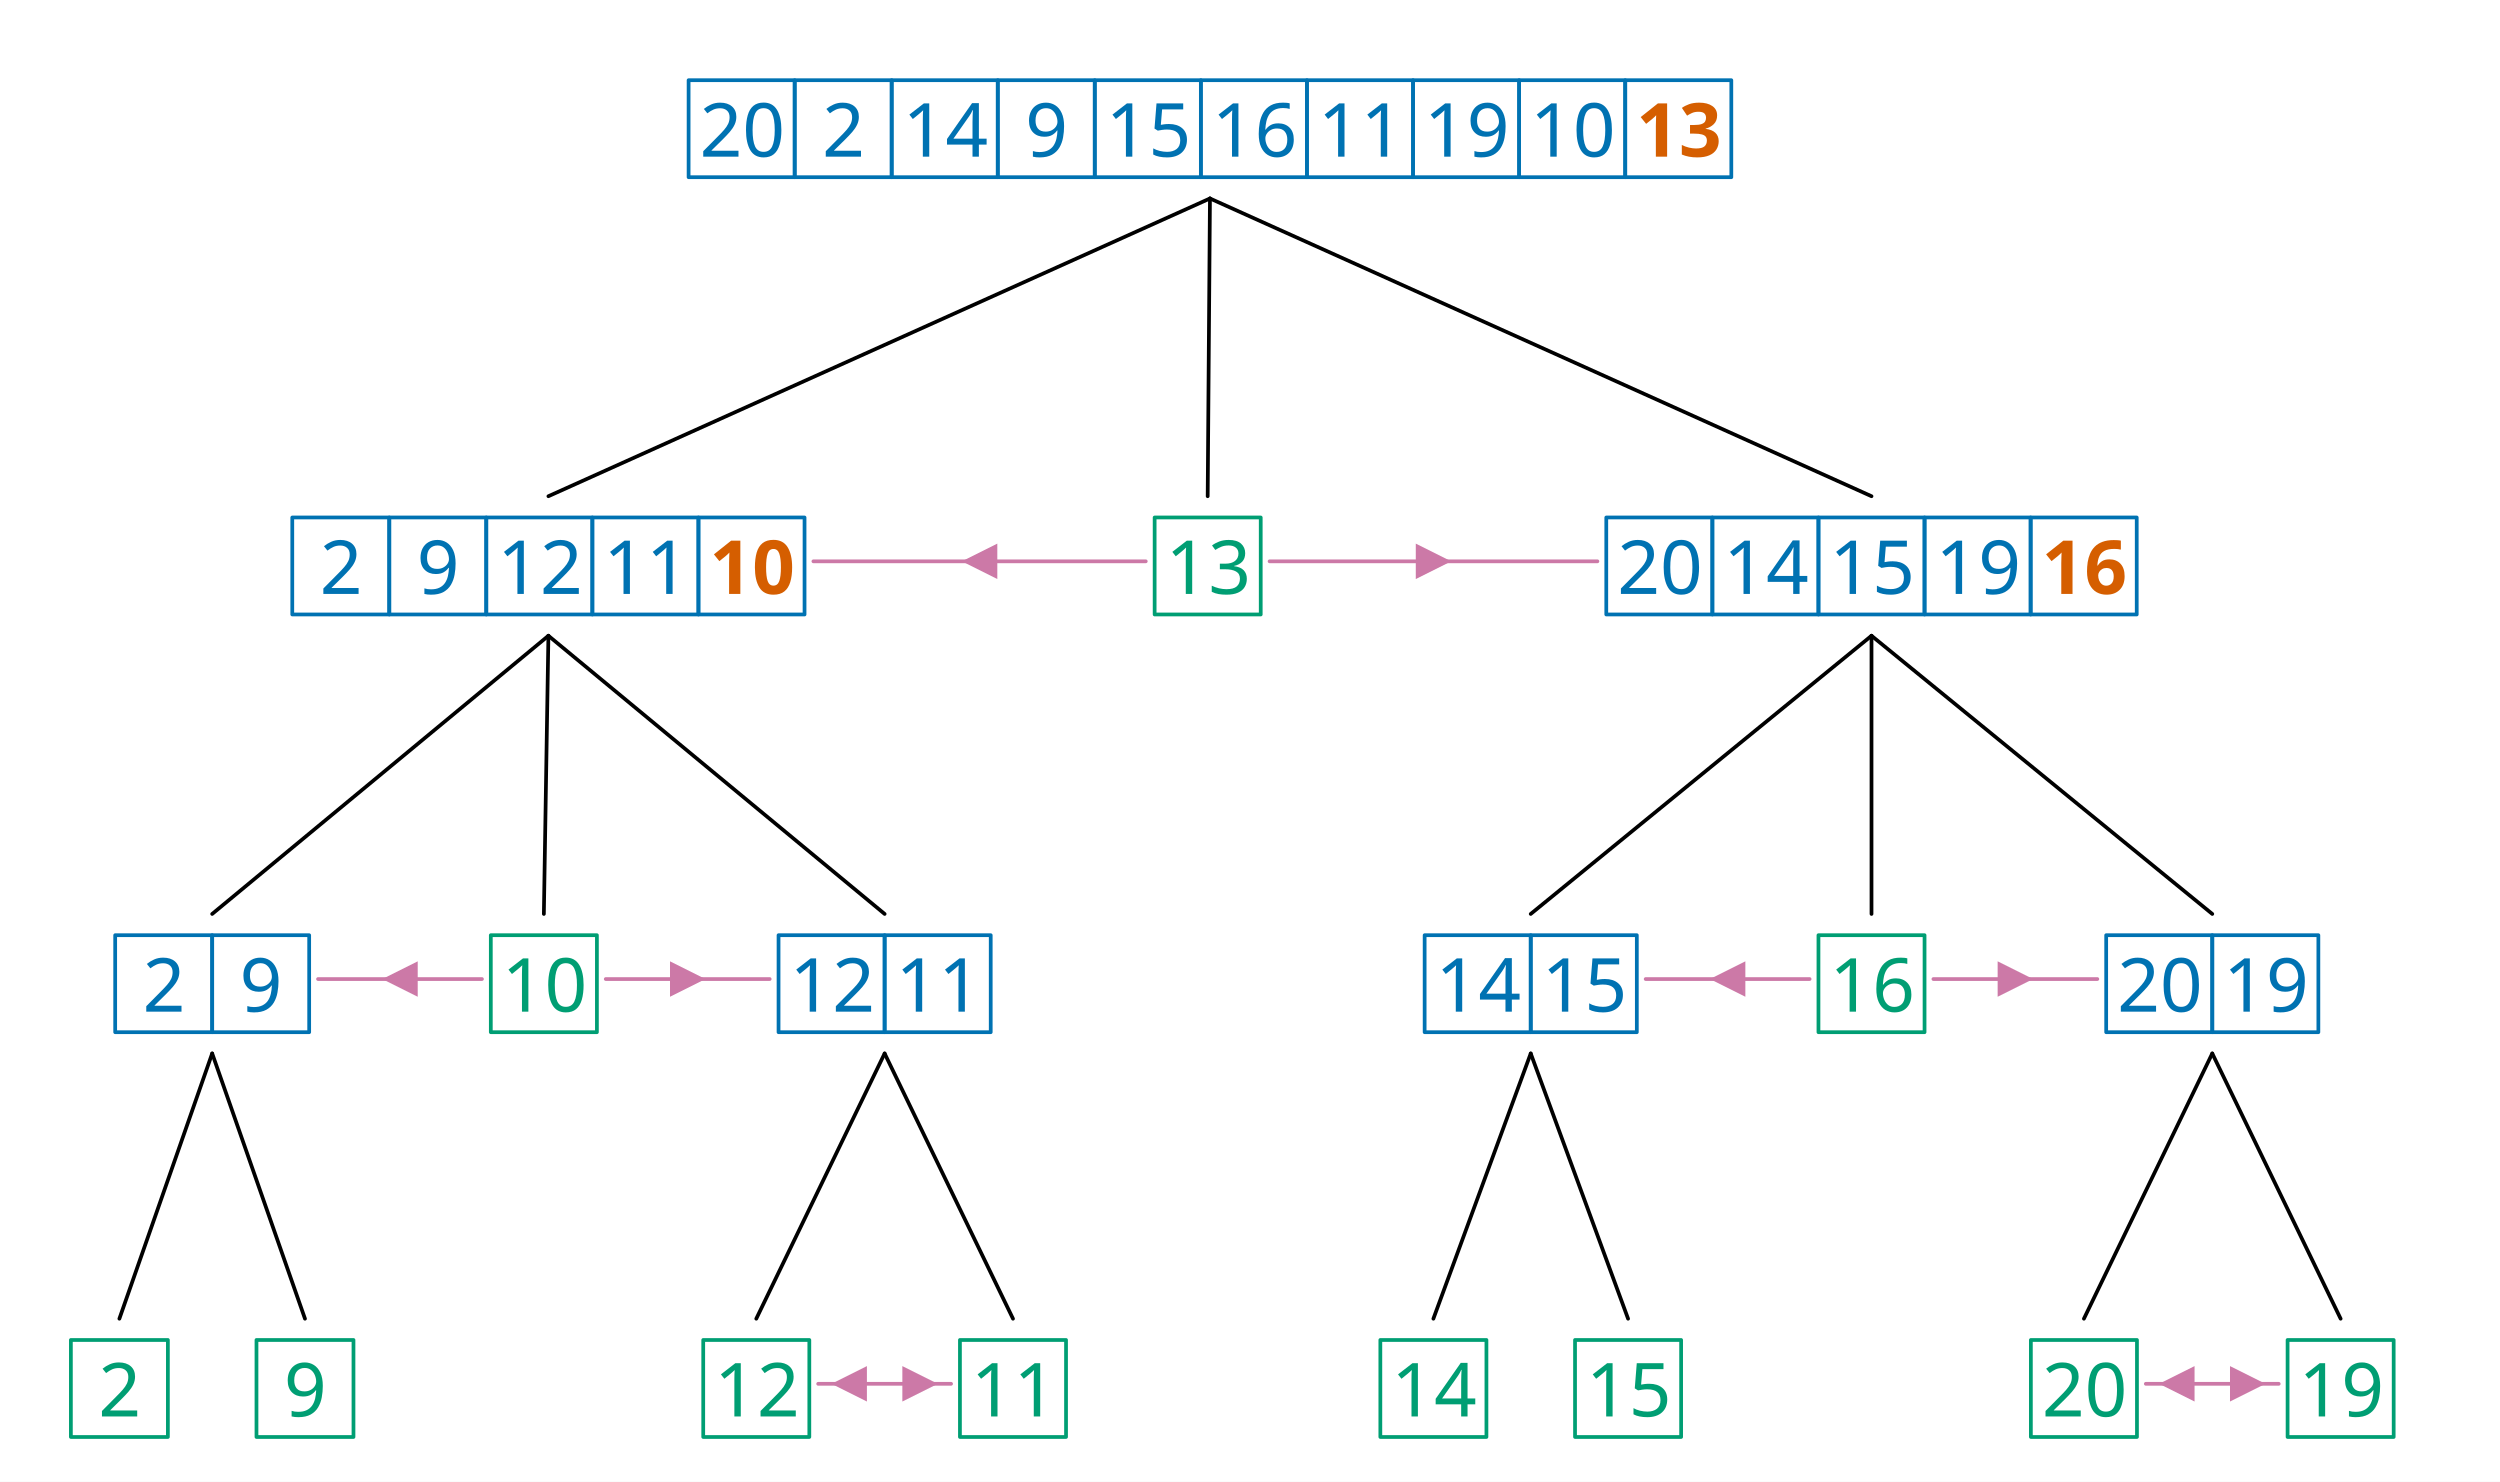
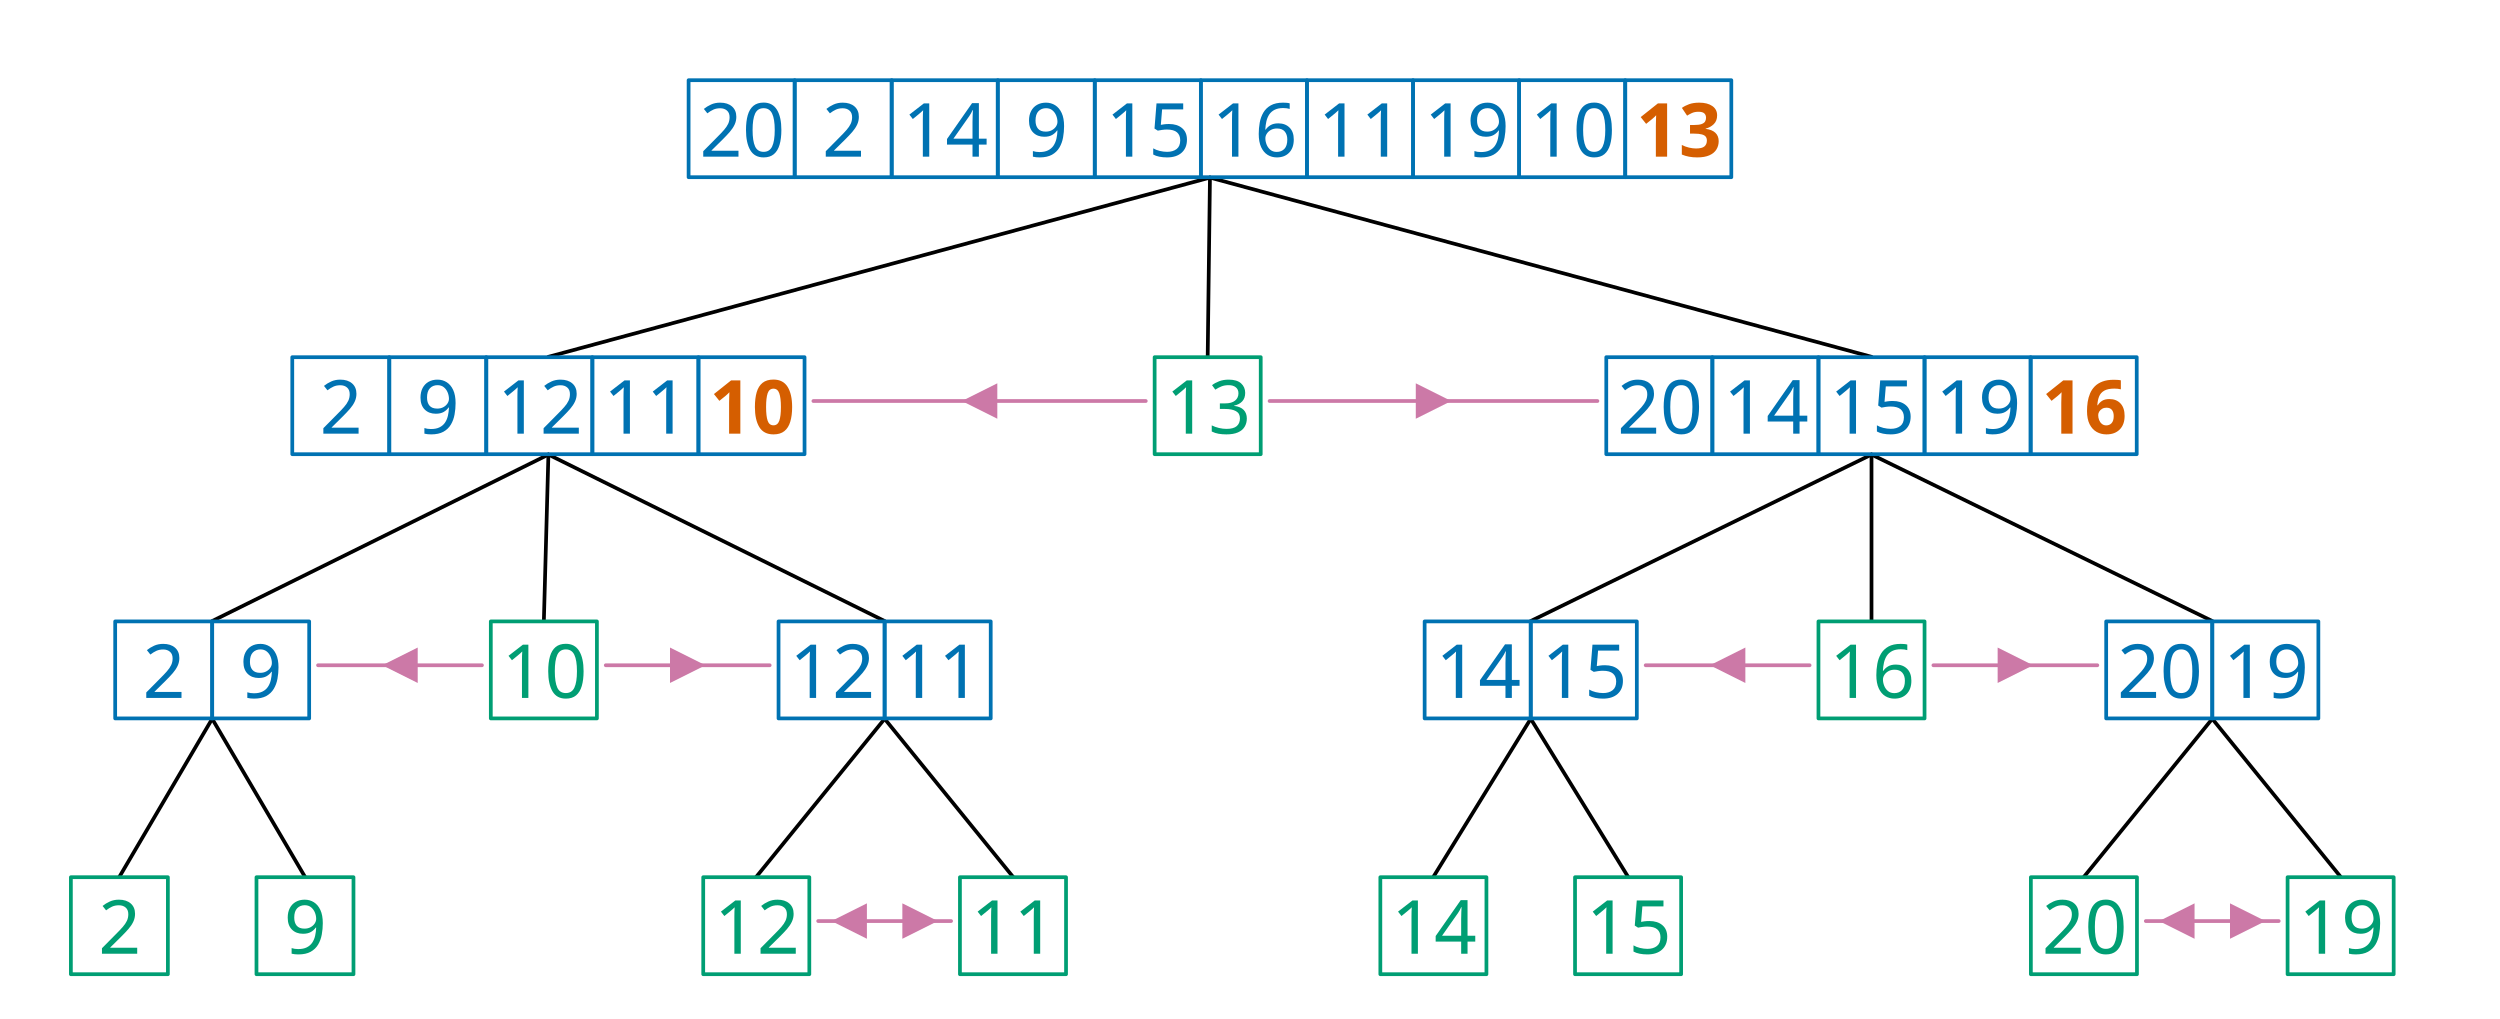
- <svg xmlns="http://www.w3.org/2000/svg" width="1072.2" height="635.488" viewBox="-15.2, 0, 1072.2, 635.488" version="1.1">
+ <svg xmlns="http://www.w3.org/2000/svg" width="1072.2" height="437.024" viewBox="-15.2, 0, 1072.2, 437.024" version="1.1">
  <defs>
    <marker id="arrow" markerUnits="userSpaceOnUse" viewBox="0 0 10 10" refX="10" refY="5" markerWidth="15.2" markerHeight="15.2" orient="auto">
      <path d="M 0 0 L 10 5 L 0 10" fill="#CC79A7" />
    </marker>
    <marker id="arrowStart" markerUnits="userSpaceOnUse" viewBox="0 0 10 10" refX="0" refY="5" markerWidth="15.2" markerHeight="15.2" orient="auto">
      <path d="M 10 0 L 0 5 L 10 10" fill="#CC79A7" />
    </marker>
    <marker id="arrowBackward" markerUnits="userSpaceOnUse" viewBox="0 0 10 10" refX="5" refY="5" markerWidth="15.2" markerHeight="15.2" orient="auto">
      <path d="M 0 0 L 10 5 L 0 10 z" fill="#CC79A7" />
    </marker>
    <marker id="arrowForward" markerUnits="userSpaceOnUse" viewBox="0 0 10 10" refX="5" refY="5" markerWidth="15.2" markerHeight="15.2" orient="auto">
      <path d="M 10 0 L 0 5 L 10 10 z" fill="#CC79A7" />
    </marker>
    <marker id="arrowBothways" markerUnits="userSpaceOnUse" viewBox="0 0 30 10" refX="15" refY="5" markerWidth="45.6" markerHeight="15.2" orient="auto">
      <path d="M 0 5 L 10 0 L 10 5 L 20 5 L 20 0 L 30 5 L 20 10 L 20 5 L 10 5 L 10 10 z" fill="#CC79A7" />
    </marker>
    <pattern id="hatchBlack" x="10" y="10" width="10.0" height="10.0" patternUnits="userSpaceOnUse" patternTransform="rotate(45)">
      <line x1="0" y="0" x2="0" y2="10.0" stroke="black" stroke-width="4.0" />
    </pattern>
    <pattern id="hatchForNode" x="10" y="10" width="10.0" height="10.0" patternUnits="userSpaceOnUse" patternTransform="rotate(45)">
      <line x1="0" y="0" x2="0" y2="10.0" stroke="#0072B2" stroke-width="4.0" />
    </pattern>
    <pattern id="hatchForLeaf" x="10" y="10" width="10.0" height="10.0" patternUnits="userSpaceOnUse" patternTransform="rotate(45)">
      <line x1="0" y="0" x2="0" y2="10.0" stroke="#009E73" stroke-width="4.0" />
    </pattern>
  </defs>
-   <rect x="-15.2" y="0" width="1072.2" height="635.488" stroke="none" fill="white" />
+   <rect x="-15.2" y="0" width="1072.2" height="437.024" stroke="none" fill="white" />
  <text white-space="pre" alignment-baseline="text-top" style="fill: #0072B2; stroke-width: 0; font-size: 32px;" x="280.125" y="67.2">
    <tspan x="284.875" y="67.2" style="" text-decoration="" font-family="'Noto Sans', 'Noto Sans JP', 'Noto Sans CJK JP', 'Noto Sans Arabic', 'Noto Sans Hebrew', 'Noto Sans Devanagari', 'Noto Sans Thai', 'Noto Sans Khmer', 'Noto Sans Math', sans-serif">20</tspan>
    <tspan x="337.425" y="67.2" style="" text-decoration="" font-family="'Noto Sans', 'Noto Sans JP', 'Noto Sans CJK JP', 'Noto Sans Arabic', 'Noto Sans Hebrew', 'Noto Sans Devanagari', 'Noto Sans Thai', 'Noto Sans Khmer', 'Noto Sans Math', sans-serif">2</tspan>
    <tspan x="371.975" y="67.2" style="" text-decoration="" font-family="'Noto Sans', 'Noto Sans JP', 'Noto Sans CJK JP', 'Noto Sans Arabic', 'Noto Sans Hebrew', 'Noto Sans Devanagari', 'Noto Sans Thai', 'Noto Sans Khmer', 'Noto Sans Math', sans-serif">14</tspan>
    <tspan x="424.525" y="67.2" style="" text-decoration="" font-family="'Noto Sans', 'Noto Sans JP', 'Noto Sans CJK JP', 'Noto Sans Arabic', 'Noto Sans Hebrew', 'Noto Sans Devanagari', 'Noto Sans Thai', 'Noto Sans Khmer', 'Noto Sans Math', sans-serif">9</tspan>
    <tspan x="459.075" y="67.2" style="" text-decoration="" font-family="'Noto Sans', 'Noto Sans JP', 'Noto Sans CJK JP', 'Noto Sans Arabic', 'Noto Sans Hebrew', 'Noto Sans Devanagari', 'Noto Sans Thai', 'Noto Sans Khmer', 'Noto Sans Math', sans-serif">15</tspan>
    <tspan x="504.575" y="67.2" style="" text-decoration="" font-family="'Noto Sans', 'Noto Sans JP', 'Noto Sans CJK JP', 'Noto Sans Arabic', 'Noto Sans Hebrew', 'Noto Sans Devanagari', 'Noto Sans Thai', 'Noto Sans Khmer', 'Noto Sans Math', sans-serif">16</tspan>
    <tspan x="550.075" y="67.2" style="" text-decoration="" font-family="'Noto Sans', 'Noto Sans JP', 'Noto Sans CJK JP', 'Noto Sans Arabic', 'Noto Sans Hebrew', 'Noto Sans Devanagari', 'Noto Sans Thai', 'Noto Sans Khmer', 'Noto Sans Math', sans-serif">11</tspan>
    <tspan x="595.575" y="67.2" style="" text-decoration="" font-family="'Noto Sans', 'Noto Sans JP', 'Noto Sans CJK JP', 'Noto Sans Arabic', 'Noto Sans Hebrew', 'Noto Sans Devanagari', 'Noto Sans Thai', 'Noto Sans Khmer', 'Noto Sans Math', sans-serif">19</tspan>
    <tspan x="641.075" y="67.2" style="" text-decoration="" font-family="'Noto Sans', 'Noto Sans JP', 'Noto Sans CJK JP', 'Noto Sans Arabic', 'Noto Sans Hebrew', 'Noto Sans Devanagari', 'Noto Sans Thai', 'Noto Sans Khmer', 'Noto Sans Math', sans-serif">10</tspan>
    <tspan x="686.575" y="67.2" style="font-weight: bold; fill: #D55E00; " text-decoration="" font-family="'Noto Sans', 'Noto Sans JP', 'Noto Sans CJK JP', 'Noto Sans Arabic', 'Noto Sans Hebrew', 'Noto Sans Devanagari', 'Noto Sans Thai', 'Noto Sans Khmer', 'Noto Sans Math', sans-serif">13</tspan>
  </text>
-   <text white-space="pre" alignment-baseline="text-top" style="fill: #0072B2; stroke-width: 0; font-size: 32px;" x="110.15" y="254.74">
-     <tspan x="121.95" y="254.74" style="" text-decoration="" font-family="'Noto Sans', 'Noto Sans JP', 'Noto Sans CJK JP', 'Noto Sans Arabic', 'Noto Sans Hebrew', 'Noto Sans Devanagari', 'Noto Sans Thai', 'Noto Sans Khmer', 'Noto Sans Math', sans-serif">2</tspan>
-     <tspan x="163.55" y="254.74" style="" text-decoration="" font-family="'Noto Sans', 'Noto Sans JP', 'Noto Sans CJK JP', 'Noto Sans Arabic', 'Noto Sans Hebrew', 'Noto Sans Devanagari', 'Noto Sans Thai', 'Noto Sans Khmer', 'Noto Sans Math', sans-serif">9</tspan>
-     <tspan x="198.1" y="254.74" style="" text-decoration="" font-family="'Noto Sans', 'Noto Sans JP', 'Noto Sans CJK JP', 'Noto Sans Arabic', 'Noto Sans Hebrew', 'Noto Sans Devanagari', 'Noto Sans Thai', 'Noto Sans Khmer', 'Noto Sans Math', sans-serif">12</tspan>
-     <tspan x="243.6" y="254.74" style="" text-decoration="" font-family="'Noto Sans', 'Noto Sans JP', 'Noto Sans CJK JP', 'Noto Sans Arabic', 'Noto Sans Hebrew', 'Noto Sans Devanagari', 'Noto Sans Thai', 'Noto Sans Khmer', 'Noto Sans Math', sans-serif">11</tspan>
-     <tspan x="289.1" y="254.74" style="font-weight: bold; fill: #D55E00; " text-decoration="" font-family="'Noto Sans', 'Noto Sans JP', 'Noto Sans CJK JP', 'Noto Sans Arabic', 'Noto Sans Hebrew', 'Noto Sans Devanagari', 'Noto Sans Thai', 'Noto Sans Khmer', 'Noto Sans Math', sans-serif">10</tspan>
+   <text white-space="pre" alignment-baseline="text-top" style="fill: #0072B2; stroke-width: 0; font-size: 32px;" x="110.15" y="185.991">
+     <tspan x="121.95" y="185.991" style="" text-decoration="" font-family="'Noto Sans', 'Noto Sans JP', 'Noto Sans CJK JP', 'Noto Sans Arabic', 'Noto Sans Hebrew', 'Noto Sans Devanagari', 'Noto Sans Thai', 'Noto Sans Khmer', 'Noto Sans Math', sans-serif">2</tspan>
+     <tspan x="163.55" y="185.991" style="" text-decoration="" font-family="'Noto Sans', 'Noto Sans JP', 'Noto Sans CJK JP', 'Noto Sans Arabic', 'Noto Sans Hebrew', 'Noto Sans Devanagari', 'Noto Sans Thai', 'Noto Sans Khmer', 'Noto Sans Math', sans-serif">9</tspan>
+     <tspan x="198.1" y="185.991" style="" text-decoration="" font-family="'Noto Sans', 'Noto Sans JP', 'Noto Sans CJK JP', 'Noto Sans Arabic', 'Noto Sans Hebrew', 'Noto Sans Devanagari', 'Noto Sans Thai', 'Noto Sans Khmer', 'Noto Sans Math', sans-serif">12</tspan>
+     <tspan x="243.6" y="185.991" style="" text-decoration="" font-family="'Noto Sans', 'Noto Sans JP', 'Noto Sans CJK JP', 'Noto Sans Arabic', 'Noto Sans Hebrew', 'Noto Sans Devanagari', 'Noto Sans Thai', 'Noto Sans Khmer', 'Noto Sans Math', sans-serif">11</tspan>
+     <tspan x="289.1" y="185.991" style="font-weight: bold; fill: #D55E00; " text-decoration="" font-family="'Noto Sans', 'Noto Sans JP', 'Noto Sans CJK JP', 'Noto Sans Arabic', 'Noto Sans Hebrew', 'Noto Sans Devanagari', 'Noto Sans Thai', 'Noto Sans Khmer', 'Noto Sans Math', sans-serif">10</tspan>
  </text>
-   <text white-space="pre" alignment-baseline="text-top" style="fill: #0072B2; stroke-width: 0; font-size: 32px;" x="34.2" y="433.891">
-     <tspan x="46" y="433.891" style="" text-decoration="" font-family="'Noto Sans', 'Noto Sans JP', 'Noto Sans CJK JP', 'Noto Sans Arabic', 'Noto Sans Hebrew', 'Noto Sans Devanagari', 'Noto Sans Thai', 'Noto Sans Khmer', 'Noto Sans Math', sans-serif">2</tspan>
-     <tspan x="87.6" y="433.891" style="" text-decoration="" font-family="'Noto Sans', 'Noto Sans JP', 'Noto Sans CJK JP', 'Noto Sans Arabic', 'Noto Sans Hebrew', 'Noto Sans Devanagari', 'Noto Sans Thai', 'Noto Sans Khmer', 'Noto Sans Math', sans-serif">9</tspan>
+   <text white-space="pre" alignment-baseline="text-top" style="fill: #0072B2; stroke-width: 0; font-size: 32px;" x="34.2" y="299.317">
+     <tspan x="46" y="299.317" style="" text-decoration="" font-family="'Noto Sans', 'Noto Sans JP', 'Noto Sans CJK JP', 'Noto Sans Arabic', 'Noto Sans Hebrew', 'Noto Sans Devanagari', 'Noto Sans Thai', 'Noto Sans Khmer', 'Noto Sans Math', sans-serif">2</tspan>
+     <tspan x="87.6" y="299.317" style="" text-decoration="" font-family="'Noto Sans', 'Noto Sans JP', 'Noto Sans CJK JP', 'Noto Sans Arabic', 'Noto Sans Hebrew', 'Noto Sans Devanagari', 'Noto Sans Thai', 'Noto Sans Khmer', 'Noto Sans Math', sans-serif">9</tspan>
  </text>
-   <text white-space="pre" alignment-baseline="text-top" style="fill: #009E73; stroke-width: 0; font-size: 32px;" x="15.2" y="607.488">
-     <tspan x="27.0" y="607.488" style="" text-decoration="" font-family="'Noto Sans', 'Noto Sans JP', 'Noto Sans CJK JP', 'Noto Sans Arabic', 'Noto Sans Hebrew', 'Noto Sans Devanagari', 'Noto Sans Thai', 'Noto Sans Khmer', 'Noto Sans Math', sans-serif">2</tspan>
+   <text white-space="pre" alignment-baseline="text-top" style="fill: #009E73; stroke-width: 0; font-size: 32px;" x="15.2" y="409.024">
+     <tspan x="27.0" y="409.024" style="" text-decoration="" font-family="'Noto Sans', 'Noto Sans JP', 'Noto Sans CJK JP', 'Noto Sans Arabic', 'Noto Sans Hebrew', 'Noto Sans Devanagari', 'Noto Sans Thai', 'Noto Sans Khmer', 'Noto Sans Math', sans-serif">2</tspan>
  </text>
-   <text white-space="pre" alignment-baseline="text-top" style="fill: #009E73; stroke-width: 0; font-size: 32px;" x="94.8" y="607.488">
-     <tspan x="106.6" y="607.488" style="" text-decoration="" font-family="'Noto Sans', 'Noto Sans JP', 'Noto Sans CJK JP', 'Noto Sans Arabic', 'Noto Sans Hebrew', 'Noto Sans Devanagari', 'Noto Sans Thai', 'Noto Sans Khmer', 'Noto Sans Math', sans-serif">9</tspan>
+   <text white-space="pre" alignment-baseline="text-top" style="fill: #009E73; stroke-width: 0; font-size: 32px;" x="94.8" y="409.024">
+     <tspan x="106.6" y="409.024" style="" text-decoration="" font-family="'Noto Sans', 'Noto Sans JP', 'Noto Sans CJK JP', 'Noto Sans Arabic', 'Noto Sans Hebrew', 'Noto Sans Devanagari', 'Noto Sans Thai', 'Noto Sans Khmer', 'Noto Sans Math', sans-serif">9</tspan>
  </text>
-   <text white-space="pre" alignment-baseline="text-top" style="fill: #009E73; stroke-width: 0; font-size: 32px;" x="195.3" y="433.891">
-     <tspan x="200.05" y="433.891" style="" text-decoration="" font-family="'Noto Sans', 'Noto Sans JP', 'Noto Sans CJK JP', 'Noto Sans Arabic', 'Noto Sans Hebrew', 'Noto Sans Devanagari', 'Noto Sans Thai', 'Noto Sans Khmer', 'Noto Sans Math', sans-serif">10</tspan>
+   <text white-space="pre" alignment-baseline="text-top" style="fill: #009E73; stroke-width: 0; font-size: 32px;" x="195.3" y="299.317">
+     <tspan x="200.05" y="299.317" style="" text-decoration="" font-family="'Noto Sans', 'Noto Sans JP', 'Noto Sans CJK JP', 'Noto Sans Arabic', 'Noto Sans Hebrew', 'Noto Sans Devanagari', 'Noto Sans Thai', 'Noto Sans Khmer', 'Noto Sans Math', sans-serif">10</tspan>
  </text>
-   <text white-space="pre" alignment-baseline="text-top" style="fill: #0072B2; stroke-width: 0; font-size: 32px;" x="318.7" y="433.891">
-     <tspan x="323.45" y="433.891" style="" text-decoration="" font-family="'Noto Sans', 'Noto Sans JP', 'Noto Sans CJK JP', 'Noto Sans Arabic', 'Noto Sans Hebrew', 'Noto Sans Devanagari', 'Noto Sans Thai', 'Noto Sans Khmer', 'Noto Sans Math', sans-serif">12</tspan>
-     <tspan x="368.95" y="433.891" style="" text-decoration="" font-family="'Noto Sans', 'Noto Sans JP', 'Noto Sans CJK JP', 'Noto Sans Arabic', 'Noto Sans Hebrew', 'Noto Sans Devanagari', 'Noto Sans Thai', 'Noto Sans Khmer', 'Noto Sans Math', sans-serif">11</tspan>
+   <text white-space="pre" alignment-baseline="text-top" style="fill: #0072B2; stroke-width: 0; font-size: 32px;" x="318.7" y="299.317">
+     <tspan x="323.45" y="299.317" style="" text-decoration="" font-family="'Noto Sans', 'Noto Sans JP', 'Noto Sans CJK JP', 'Noto Sans Arabic', 'Noto Sans Hebrew', 'Noto Sans Devanagari', 'Noto Sans Thai', 'Noto Sans Khmer', 'Noto Sans Math', sans-serif">12</tspan>
+     <tspan x="368.95" y="299.317" style="" text-decoration="" font-family="'Noto Sans', 'Noto Sans JP', 'Noto Sans CJK JP', 'Noto Sans Arabic', 'Noto Sans Hebrew', 'Noto Sans Devanagari', 'Noto Sans Thai', 'Noto Sans Khmer', 'Noto Sans Math', sans-serif">11</tspan>
  </text>
-   <text white-space="pre" alignment-baseline="text-top" style="fill: #009E73; stroke-width: 0; font-size: 32px;" x="286.4" y="607.488">
-     <tspan x="291.15" y="607.488" style="" text-decoration="" font-family="'Noto Sans', 'Noto Sans JP', 'Noto Sans CJK JP', 'Noto Sans Arabic', 'Noto Sans Hebrew', 'Noto Sans Devanagari', 'Noto Sans Thai', 'Noto Sans Khmer', 'Noto Sans Math', sans-serif">12</tspan>
+   <text white-space="pre" alignment-baseline="text-top" style="fill: #009E73; stroke-width: 0; font-size: 32px;" x="286.4" y="409.024">
+     <tspan x="291.15" y="409.024" style="" text-decoration="" font-family="'Noto Sans', 'Noto Sans JP', 'Noto Sans CJK JP', 'Noto Sans Arabic', 'Noto Sans Hebrew', 'Noto Sans Devanagari', 'Noto Sans Thai', 'Noto Sans Khmer', 'Noto Sans Math', sans-serif">12</tspan>
  </text>
-   <text white-space="pre" alignment-baseline="text-top" style="fill: #009E73; stroke-width: 0; font-size: 32px;" x="396.5" y="607.488">
-     <tspan x="401.25" y="607.488" style="" text-decoration="" font-family="'Noto Sans', 'Noto Sans JP', 'Noto Sans CJK JP', 'Noto Sans Arabic', 'Noto Sans Hebrew', 'Noto Sans Devanagari', 'Noto Sans Thai', 'Noto Sans Khmer', 'Noto Sans Math', sans-serif">11</tspan>
+   <text white-space="pre" alignment-baseline="text-top" style="fill: #009E73; stroke-width: 0; font-size: 32px;" x="396.5" y="409.024">
+     <tspan x="401.25" y="409.024" style="" text-decoration="" font-family="'Noto Sans', 'Noto Sans JP', 'Noto Sans CJK JP', 'Noto Sans Arabic', 'Noto Sans Hebrew', 'Noto Sans Devanagari', 'Noto Sans Thai', 'Noto Sans Khmer', 'Noto Sans Math', sans-serif">11</tspan>
  </text>
-   <text white-space="pre" alignment-baseline="text-top" style="fill: #009E73; stroke-width: 0; font-size: 32px;" x="480.0" y="254.74">
-     <tspan x="484.75" y="254.74" style="" text-decoration="" font-family="'Noto Sans', 'Noto Sans JP', 'Noto Sans CJK JP', 'Noto Sans Arabic', 'Noto Sans Hebrew', 'Noto Sans Devanagari', 'Noto Sans Thai', 'Noto Sans Khmer', 'Noto Sans Math', sans-serif">13</tspan>
+   <text white-space="pre" alignment-baseline="text-top" style="fill: #009E73; stroke-width: 0; font-size: 32px;" x="480.0" y="185.991">
+     <tspan x="484.75" y="185.991" style="" text-decoration="" font-family="'Noto Sans', 'Noto Sans JP', 'Noto Sans CJK JP', 'Noto Sans Arabic', 'Noto Sans Hebrew', 'Noto Sans Devanagari', 'Noto Sans Thai', 'Noto Sans Khmer', 'Noto Sans Math', sans-serif">13</tspan>
  </text>
-   <text white-space="pre" alignment-baseline="text-top" style="fill: #0072B2; stroke-width: 0; font-size: 32px;" x="673.7" y="254.74">
-     <tspan x="678.45" y="254.74" style="" text-decoration="" font-family="'Noto Sans', 'Noto Sans JP', 'Noto Sans CJK JP', 'Noto Sans Arabic', 'Noto Sans Hebrew', 'Noto Sans Devanagari', 'Noto Sans Thai', 'Noto Sans Khmer', 'Noto Sans Math', sans-serif">20</tspan>
-     <tspan x="723.95" y="254.74" style="" text-decoration="" font-family="'Noto Sans', 'Noto Sans JP', 'Noto Sans CJK JP', 'Noto Sans Arabic', 'Noto Sans Hebrew', 'Noto Sans Devanagari', 'Noto Sans Thai', 'Noto Sans Khmer', 'Noto Sans Math', sans-serif">14</tspan>
-     <tspan x="769.45" y="254.74" style="" text-decoration="" font-family="'Noto Sans', 'Noto Sans JP', 'Noto Sans CJK JP', 'Noto Sans Arabic', 'Noto Sans Hebrew', 'Noto Sans Devanagari', 'Noto Sans Thai', 'Noto Sans Khmer', 'Noto Sans Math', sans-serif">15</tspan>
-     <tspan x="814.95" y="254.74" style="" text-decoration="" font-family="'Noto Sans', 'Noto Sans JP', 'Noto Sans CJK JP', 'Noto Sans Arabic', 'Noto Sans Hebrew', 'Noto Sans Devanagari', 'Noto Sans Thai', 'Noto Sans Khmer', 'Noto Sans Math', sans-serif">19</tspan>
-     <tspan x="860.45" y="254.74" style="font-weight: bold; fill: #D55E00; " text-decoration="" font-family="'Noto Sans', 'Noto Sans JP', 'Noto Sans CJK JP', 'Noto Sans Arabic', 'Noto Sans Hebrew', 'Noto Sans Devanagari', 'Noto Sans Thai', 'Noto Sans Khmer', 'Noto Sans Math', sans-serif">16</tspan>
+   <text white-space="pre" alignment-baseline="text-top" style="fill: #0072B2; stroke-width: 0; font-size: 32px;" x="673.7" y="185.991">
+     <tspan x="678.45" y="185.991" style="" text-decoration="" font-family="'Noto Sans', 'Noto Sans JP', 'Noto Sans CJK JP', 'Noto Sans Arabic', 'Noto Sans Hebrew', 'Noto Sans Devanagari', 'Noto Sans Thai', 'Noto Sans Khmer', 'Noto Sans Math', sans-serif">20</tspan>
+     <tspan x="723.95" y="185.991" style="" text-decoration="" font-family="'Noto Sans', 'Noto Sans JP', 'Noto Sans CJK JP', 'Noto Sans Arabic', 'Noto Sans Hebrew', 'Noto Sans Devanagari', 'Noto Sans Thai', 'Noto Sans Khmer', 'Noto Sans Math', sans-serif">14</tspan>
+     <tspan x="769.45" y="185.991" style="" text-decoration="" font-family="'Noto Sans', 'Noto Sans JP', 'Noto Sans CJK JP', 'Noto Sans Arabic', 'Noto Sans Hebrew', 'Noto Sans Devanagari', 'Noto Sans Thai', 'Noto Sans Khmer', 'Noto Sans Math', sans-serif">15</tspan>
+     <tspan x="814.95" y="185.991" style="" text-decoration="" font-family="'Noto Sans', 'Noto Sans JP', 'Noto Sans CJK JP', 'Noto Sans Arabic', 'Noto Sans Hebrew', 'Noto Sans Devanagari', 'Noto Sans Thai', 'Noto Sans Khmer', 'Noto Sans Math', sans-serif">19</tspan>
+     <tspan x="860.45" y="185.991" style="font-weight: bold; fill: #D55E00; " text-decoration="" font-family="'Noto Sans', 'Noto Sans JP', 'Noto Sans CJK JP', 'Noto Sans Arabic', 'Noto Sans Hebrew', 'Noto Sans Devanagari', 'Noto Sans Thai', 'Noto Sans Khmer', 'Noto Sans Math', sans-serif">16</tspan>
  </text>
-   <text white-space="pre" alignment-baseline="text-top" style="fill: #0072B2; stroke-width: 0; font-size: 32px;" x="595.8" y="433.891">
-     <tspan x="600.55" y="433.891" style="" text-decoration="" font-family="'Noto Sans', 'Noto Sans JP', 'Noto Sans CJK JP', 'Noto Sans Arabic', 'Noto Sans Hebrew', 'Noto Sans Devanagari', 'Noto Sans Thai', 'Noto Sans Khmer', 'Noto Sans Math', sans-serif">14</tspan>
-     <tspan x="646.05" y="433.891" style="" text-decoration="" font-family="'Noto Sans', 'Noto Sans JP', 'Noto Sans CJK JP', 'Noto Sans Arabic', 'Noto Sans Hebrew', 'Noto Sans Devanagari', 'Noto Sans Thai', 'Noto Sans Khmer', 'Noto Sans Math', sans-serif">15</tspan>
+   <text white-space="pre" alignment-baseline="text-top" style="fill: #0072B2; stroke-width: 0; font-size: 32px;" x="595.8" y="299.317">
+     <tspan x="600.55" y="299.317" style="" text-decoration="" font-family="'Noto Sans', 'Noto Sans JP', 'Noto Sans CJK JP', 'Noto Sans Arabic', 'Noto Sans Hebrew', 'Noto Sans Devanagari', 'Noto Sans Thai', 'Noto Sans Khmer', 'Noto Sans Math', sans-serif">14</tspan>
+     <tspan x="646.05" y="299.317" style="" text-decoration="" font-family="'Noto Sans', 'Noto Sans JP', 'Noto Sans CJK JP', 'Noto Sans Arabic', 'Noto Sans Hebrew', 'Noto Sans Devanagari', 'Noto Sans Thai', 'Noto Sans Khmer', 'Noto Sans Math', sans-serif">15</tspan>
  </text>
-   <text white-space="pre" alignment-baseline="text-top" style="fill: #009E73; stroke-width: 0; font-size: 32px;" x="576.8" y="607.488">
-     <tspan x="581.55" y="607.488" style="" text-decoration="" font-family="'Noto Sans', 'Noto Sans JP', 'Noto Sans CJK JP', 'Noto Sans Arabic', 'Noto Sans Hebrew', 'Noto Sans Devanagari', 'Noto Sans Thai', 'Noto Sans Khmer', 'Noto Sans Math', sans-serif">14</tspan>
+   <text white-space="pre" alignment-baseline="text-top" style="fill: #009E73; stroke-width: 0; font-size: 32px;" x="576.8" y="409.024">
+     <tspan x="581.55" y="409.024" style="" text-decoration="" font-family="'Noto Sans', 'Noto Sans JP', 'Noto Sans CJK JP', 'Noto Sans Arabic', 'Noto Sans Hebrew', 'Noto Sans Devanagari', 'Noto Sans Thai', 'Noto Sans Khmer', 'Noto Sans Math', sans-serif">14</tspan>
  </text>
-   <text white-space="pre" alignment-baseline="text-top" style="fill: #009E73; stroke-width: 0; font-size: 32px;" x="660.3" y="607.488">
-     <tspan x="665.05" y="607.488" style="" text-decoration="" font-family="'Noto Sans', 'Noto Sans JP', 'Noto Sans CJK JP', 'Noto Sans Arabic', 'Noto Sans Hebrew', 'Noto Sans Devanagari', 'Noto Sans Thai', 'Noto Sans Khmer', 'Noto Sans Math', sans-serif">15</tspan>
+   <text white-space="pre" alignment-baseline="text-top" style="fill: #009E73; stroke-width: 0; font-size: 32px;" x="660.3" y="409.024">
+     <tspan x="665.05" y="409.024" style="" text-decoration="" font-family="'Noto Sans', 'Noto Sans JP', 'Noto Sans CJK JP', 'Noto Sans Arabic', 'Noto Sans Hebrew', 'Noto Sans Devanagari', 'Noto Sans Thai', 'Noto Sans Khmer', 'Noto Sans Math', sans-serif">15</tspan>
  </text>
-   <text white-space="pre" alignment-baseline="text-top" style="fill: #009E73; stroke-width: 0; font-size: 32px;" x="764.7" y="433.891">
-     <tspan x="769.45" y="433.891" style="" text-decoration="" font-family="'Noto Sans', 'Noto Sans JP', 'Noto Sans CJK JP', 'Noto Sans Arabic', 'Noto Sans Hebrew', 'Noto Sans Devanagari', 'Noto Sans Thai', 'Noto Sans Khmer', 'Noto Sans Math', sans-serif">16</tspan>
+   <text white-space="pre" alignment-baseline="text-top" style="fill: #009E73; stroke-width: 0; font-size: 32px;" x="764.7" y="299.317">
+     <tspan x="769.45" y="299.317" style="" text-decoration="" font-family="'Noto Sans', 'Noto Sans JP', 'Noto Sans CJK JP', 'Noto Sans Arabic', 'Noto Sans Hebrew', 'Noto Sans Devanagari', 'Noto Sans Thai', 'Noto Sans Khmer', 'Noto Sans Math', sans-serif">16</tspan>
  </text>
-   <text white-space="pre" alignment-baseline="text-top" style="fill: #0072B2; stroke-width: 0; font-size: 32px;" x="888.1" y="433.891">
-     <tspan x="892.85" y="433.891" style="" text-decoration="" font-family="'Noto Sans', 'Noto Sans JP', 'Noto Sans CJK JP', 'Noto Sans Arabic', 'Noto Sans Hebrew', 'Noto Sans Devanagari', 'Noto Sans Thai', 'Noto Sans Khmer', 'Noto Sans Math', sans-serif">20</tspan>
-     <tspan x="938.35" y="433.891" style="" text-decoration="" font-family="'Noto Sans', 'Noto Sans JP', 'Noto Sans CJK JP', 'Noto Sans Arabic', 'Noto Sans Hebrew', 'Noto Sans Devanagari', 'Noto Sans Thai', 'Noto Sans Khmer', 'Noto Sans Math', sans-serif">19</tspan>
+   <text white-space="pre" alignment-baseline="text-top" style="fill: #0072B2; stroke-width: 0; font-size: 32px;" x="888.1" y="299.317">
+     <tspan x="892.85" y="299.317" style="" text-decoration="" font-family="'Noto Sans', 'Noto Sans JP', 'Noto Sans CJK JP', 'Noto Sans Arabic', 'Noto Sans Hebrew', 'Noto Sans Devanagari', 'Noto Sans Thai', 'Noto Sans Khmer', 'Noto Sans Math', sans-serif">20</tspan>
+     <tspan x="938.35" y="299.317" style="" text-decoration="" font-family="'Noto Sans', 'Noto Sans JP', 'Noto Sans CJK JP', 'Noto Sans Arabic', 'Noto Sans Hebrew', 'Noto Sans Devanagari', 'Noto Sans Thai', 'Noto Sans Khmer', 'Noto Sans Math', sans-serif">19</tspan>
  </text>
-   <text white-space="pre" alignment-baseline="text-top" style="fill: #009E73; stroke-width: 0; font-size: 32px;" x="855.8" y="607.488">
-     <tspan x="860.55" y="607.488" style="" text-decoration="" font-family="'Noto Sans', 'Noto Sans JP', 'Noto Sans CJK JP', 'Noto Sans Arabic', 'Noto Sans Hebrew', 'Noto Sans Devanagari', 'Noto Sans Thai', 'Noto Sans Khmer', 'Noto Sans Math', sans-serif">20</tspan>
+   <text white-space="pre" alignment-baseline="text-top" style="fill: #009E73; stroke-width: 0; font-size: 32px;" x="855.8" y="409.024">
+     <tspan x="860.55" y="409.024" style="" text-decoration="" font-family="'Noto Sans', 'Noto Sans JP', 'Noto Sans CJK JP', 'Noto Sans Arabic', 'Noto Sans Hebrew', 'Noto Sans Devanagari', 'Noto Sans Thai', 'Noto Sans Khmer', 'Noto Sans Math', sans-serif">20</tspan>
  </text>
-   <text white-space="pre" alignment-baseline="text-top" style="fill: #009E73; stroke-width: 0; font-size: 32px;" x="965.9" y="607.488">
-     <tspan x="970.65" y="607.488" style="" text-decoration="" font-family="'Noto Sans', 'Noto Sans JP', 'Noto Sans CJK JP', 'Noto Sans Arabic', 'Noto Sans Hebrew', 'Noto Sans Devanagari', 'Noto Sans Thai', 'Noto Sans Khmer', 'Noto Sans Math', sans-serif">19</tspan>
+   <text white-space="pre" alignment-baseline="text-top" style="fill: #009E73; stroke-width: 0; font-size: 32px;" x="965.9" y="409.024">
+     <tspan x="970.65" y="409.024" style="" text-decoration="" font-family="'Noto Sans', 'Noto Sans JP', 'Noto Sans CJK JP', 'Noto Sans Arabic', 'Noto Sans Hebrew', 'Noto Sans Devanagari', 'Noto Sans Thai', 'Noto Sans Khmer', 'Noto Sans Math', sans-serif">19</tspan>
  </text>
-   <line style="fill: none; stroke:black; stroke-width:1.6; stroke-linejoin:round; stroke-linecap:round;" x1="220.0" y1="212.82" x2="503.725" y2="85.12" />
-   <line style="fill: none; stroke:black; stroke-width:1.6; stroke-linejoin:round; stroke-linecap:round;" x1="502.75" y1="212.82" x2="503.725" y2="85.12" />
-   <line style="fill: none; stroke:black; stroke-width:1.6; stroke-linejoin:round; stroke-linecap:round;" x1="787.45" y1="212.82" x2="503.725" y2="85.12" />
-   <line style="fill: none; stroke:black; stroke-width:1.6; stroke-linejoin:round; stroke-linecap:round;" x1="75.8" y1="391.971" x2="220.0" y2="272.66" />
-   <line style="fill: none; stroke:black; stroke-width:1.6; stroke-linejoin:round; stroke-linecap:round;" x1="218.05" y1="391.971" x2="220.0" y2="272.66" />
-   <line style="fill: none; stroke:black; stroke-width:1.6; stroke-linejoin:round; stroke-linecap:round;" x1="364.2" y1="391.971" x2="220.0" y2="272.66" />
-   <line style="fill: none; stroke:black; stroke-width:1.6; stroke-linejoin:round; stroke-linecap:round;" x1="36.0" y1="565.568" x2="75.8" y2="451.811" />
-   <line style="fill: none; stroke:black; stroke-width:1.6; stroke-linejoin:round; stroke-linecap:round;" x1="115.6" y1="565.568" x2="75.8" y2="451.811" />
-   <line style="fill: none; stroke:black; stroke-width:1.6; stroke-linejoin:round; stroke-linecap:round;" x1="309.15" y1="565.568" x2="364.2" y2="451.811" />
-   <line style="fill: none; stroke:black; stroke-width:1.6; stroke-linejoin:round; stroke-linecap:round;" x1="419.25" y1="565.568" x2="364.2" y2="451.811" />
-   <line style="fill: none; stroke:black; stroke-width:1.6; stroke-linejoin:round; stroke-linecap:round;" x1="641.3" y1="391.971" x2="787.45" y2="272.66" />
-   <line style="fill: none; stroke:black; stroke-width:1.6; stroke-linejoin:round; stroke-linecap:round;" x1="787.45" y1="391.971" x2="787.45" y2="272.66" />
-   <line style="fill: none; stroke:black; stroke-width:1.6; stroke-linejoin:round; stroke-linecap:round;" x1="933.6" y1="391.971" x2="787.45" y2="272.66" />
-   <line style="fill: none; stroke:black; stroke-width:1.6; stroke-linejoin:round; stroke-linecap:round;" x1="599.55" y1="565.568" x2="641.3" y2="451.811" />
-   <line style="fill: none; stroke:black; stroke-width:1.6; stroke-linejoin:round; stroke-linecap:round;" x1="683.05" y1="565.568" x2="641.3" y2="451.811" />
-   <line style="fill: none; stroke:black; stroke-width:1.6; stroke-linejoin:round; stroke-linecap:round;" x1="878.55" y1="565.568" x2="933.6" y2="451.811" />
-   <line style="fill: none; stroke:black; stroke-width:1.6; stroke-linejoin:round; stroke-linecap:round;" x1="988.65" y1="565.568" x2="933.6" y2="451.811" />
+   <line style="fill: none; stroke:black; stroke-width:1.6; stroke-linejoin:round; stroke-linecap:round;" x1="220.0" y1="153.031" x2="503.725" y2="76.16" />
+   <line style="fill: none; stroke:black; stroke-width:1.6; stroke-linejoin:round; stroke-linecap:round;" x1="502.75" y1="153.031" x2="503.725" y2="76.16" />
+   <line style="fill: none; stroke:black; stroke-width:1.6; stroke-linejoin:round; stroke-linecap:round;" x1="787.45" y1="153.031" x2="503.725" y2="76.16" />
+   <line style="fill: none; stroke:black; stroke-width:1.6; stroke-linejoin:round; stroke-linecap:round;" x1="75.8" y1="266.357" x2="220.0" y2="194.951" />
+   <line style="fill: none; stroke:black; stroke-width:1.6; stroke-linejoin:round; stroke-linecap:round;" x1="218.05" y1="266.357" x2="220.0" y2="194.951" />
+   <line style="fill: none; stroke:black; stroke-width:1.6; stroke-linejoin:round; stroke-linecap:round;" x1="364.2" y1="266.357" x2="220.0" y2="194.951" />
+   <line style="fill: none; stroke:black; stroke-width:1.6; stroke-linejoin:round; stroke-linecap:round;" x1="36.0" y1="376.064" x2="75.8" y2="308.277" />
+   <line style="fill: none; stroke:black; stroke-width:1.6; stroke-linejoin:round; stroke-linecap:round;" x1="115.6" y1="376.064" x2="75.8" y2="308.277" />
+   <line style="fill: none; stroke:black; stroke-width:1.6; stroke-linejoin:round; stroke-linecap:round;" x1="309.15" y1="376.064" x2="364.2" y2="308.277" />
+   <line style="fill: none; stroke:black; stroke-width:1.6; stroke-linejoin:round; stroke-linecap:round;" x1="419.25" y1="376.064" x2="364.2" y2="308.277" />
+   <line style="fill: none; stroke:black; stroke-width:1.6; stroke-linejoin:round; stroke-linecap:round;" x1="641.3" y1="266.357" x2="787.45" y2="194.951" />
+   <line style="fill: none; stroke:black; stroke-width:1.6; stroke-linejoin:round; stroke-linecap:round;" x1="787.45" y1="266.357" x2="787.45" y2="194.951" />
+   <line style="fill: none; stroke:black; stroke-width:1.6; stroke-linejoin:round; stroke-linecap:round;" x1="933.6" y1="266.357" x2="787.45" y2="194.951" />
+   <line style="fill: none; stroke:black; stroke-width:1.6; stroke-linejoin:round; stroke-linecap:round;" x1="599.55" y1="376.064" x2="641.3" y2="308.277" />
+   <line style="fill: none; stroke:black; stroke-width:1.6; stroke-linejoin:round; stroke-linecap:round;" x1="683.05" y1="376.064" x2="641.3" y2="308.277" />
+   <line style="fill: none; stroke:black; stroke-width:1.6; stroke-linejoin:round; stroke-linecap:round;" x1="878.55" y1="376.064" x2="933.6" y2="308.277" />
+   <line style="fill: none; stroke:black; stroke-width:1.6; stroke-linejoin:round; stroke-linecap:round;" x1="988.65" y1="376.064" x2="933.6" y2="308.277" />
  <rect style="stroke: #0072B2; stroke-linejoin:round; stroke-width:1.6;" x="280.125" y="34.4" width="45.5" height="41.6" fill="none" />
  <rect style="stroke: #0072B2; stroke-linejoin:round; stroke-width:1.6;" x="325.625" y="34.4" width="41.6" height="41.6" fill="none" />
  <rect style="stroke: #0072B2; stroke-linejoin:round; stroke-width:1.6;" x="367.225" y="34.4" width="45.5" height="41.6" fill="none" />
  <rect style="stroke: #0072B2; stroke-linejoin:round; stroke-width:1.6;" x="412.725" y="34.4" width="41.6" height="41.6" fill="none" />
  <rect style="stroke: #0072B2; stroke-linejoin:round; stroke-width:1.6;" x="454.325" y="34.4" width="45.5" height="41.6" fill="none" />
  <rect style="stroke: #0072B2; stroke-linejoin:round; stroke-width:1.6;" x="499.825" y="34.4" width="45.5" height="41.6" fill="none" />
  <rect style="stroke: #0072B2; stroke-linejoin:round; stroke-width:1.6;" x="545.325" y="34.4" width="45.5" height="41.6" fill="none" />
  <rect style="stroke: #0072B2; stroke-linejoin:round; stroke-width:1.6;" x="590.825" y="34.4" width="45.5" height="41.6" fill="none" />
  <rect style="stroke: #0072B2; stroke-linejoin:round; stroke-width:1.6;" x="636.325" y="34.4" width="45.5" height="41.6" fill="none" />
  <rect style="stroke: #0072B2; stroke-linejoin:round; stroke-width:1.6;" x="681.825" y="34.4" width="45.5" height="41.6" fill="none" />
-   <rect style="stroke: #0072B2; stroke-linejoin:round; stroke-width:1.6;" x="110.15" y="221.94" width="41.6" height="41.6" fill="none" />
-   <rect style="stroke: #0072B2; stroke-linejoin:round; stroke-width:1.6;" x="151.75" y="221.94" width="41.6" height="41.6" fill="none" />
-   <rect style="stroke: #0072B2; stroke-linejoin:round; stroke-width:1.6;" x="193.35" y="221.94" width="45.5" height="41.6" fill="none" />
-   <rect style="stroke: #0072B2; stroke-linejoin:round; stroke-width:1.6;" x="238.85" y="221.94" width="45.5" height="41.6" fill="none" />
-   <rect style="stroke: #0072B2; stroke-linejoin:round; stroke-width:1.6;" x="284.35" y="221.94" width="45.5" height="41.6" fill="none" />
-   <rect style="stroke: #0072B2; stroke-linejoin:round; stroke-width:1.6;" x="34.2" y="401.091" width="41.6" height="41.6" fill="none" />
-   <rect style="stroke: #0072B2; stroke-linejoin:round; stroke-width:1.6;" x="75.8" y="401.091" width="41.6" height="41.6" fill="none" />
-   <rect style="stroke: #009E73; stroke-linejoin:round; stroke-width:1.6;" x="15.2" y="574.688" width="41.6" height="41.6" fill="none" />
-   <rect style="stroke: #009E73; stroke-linejoin:round; stroke-width:1.6;" x="94.8" y="574.688" width="41.6" height="41.6" fill="none" />
-   <rect style="stroke: #009E73; stroke-linejoin:round; stroke-width:1.6;" x="195.3" y="401.091" width="45.5" height="41.6" fill="none" />
-   <rect style="stroke: #0072B2; stroke-linejoin:round; stroke-width:1.6;" x="318.7" y="401.091" width="45.5" height="41.6" fill="none" />
-   <rect style="stroke: #0072B2; stroke-linejoin:round; stroke-width:1.6;" x="364.2" y="401.091" width="45.5" height="41.6" fill="none" />
-   <rect style="stroke: #009E73; stroke-linejoin:round; stroke-width:1.6;" x="286.4" y="574.688" width="45.5" height="41.6" fill="none" />
-   <rect style="stroke: #009E73; stroke-linejoin:round; stroke-width:1.6;" x="396.5" y="574.688" width="45.5" height="41.6" fill="none" />
-   <rect style="stroke: #009E73; stroke-linejoin:round; stroke-width:1.6;" x="480.0" y="221.94" width="45.5" height="41.6" fill="none" />
-   <rect style="stroke: #0072B2; stroke-linejoin:round; stroke-width:1.6;" x="673.7" y="221.94" width="45.5" height="41.6" fill="none" />
-   <rect style="stroke: #0072B2; stroke-linejoin:round; stroke-width:1.6;" x="719.2" y="221.94" width="45.5" height="41.6" fill="none" />
-   <rect style="stroke: #0072B2; stroke-linejoin:round; stroke-width:1.6;" x="764.7" y="221.94" width="45.5" height="41.6" fill="none" />
-   <rect style="stroke: #0072B2; stroke-linejoin:round; stroke-width:1.6;" x="810.2" y="221.94" width="45.5" height="41.6" fill="none" />
-   <rect style="stroke: #0072B2; stroke-linejoin:round; stroke-width:1.6;" x="855.7" y="221.94" width="45.5" height="41.6" fill="none" />
-   <rect style="stroke: #0072B2; stroke-linejoin:round; stroke-width:1.6;" x="595.8" y="401.091" width="45.5" height="41.6" fill="none" />
-   <rect style="stroke: #0072B2; stroke-linejoin:round; stroke-width:1.6;" x="641.3" y="401.091" width="45.5" height="41.6" fill="none" />
-   <rect style="stroke: #009E73; stroke-linejoin:round; stroke-width:1.6;" x="576.8" y="574.688" width="45.5" height="41.6" fill="none" />
-   <rect style="stroke: #009E73; stroke-linejoin:round; stroke-width:1.6;" x="660.3" y="574.688" width="45.5" height="41.6" fill="none" />
-   <rect style="stroke: #009E73; stroke-linejoin:round; stroke-width:1.6;" x="764.7" y="401.091" width="45.5" height="41.6" fill="none" />
-   <rect style="stroke: #0072B2; stroke-linejoin:round; stroke-width:1.6;" x="888.1" y="401.091" width="45.5" height="41.6" fill="none" />
-   <rect style="stroke: #0072B2; stroke-linejoin:round; stroke-width:1.6;" x="933.6" y="401.091" width="45.5" height="41.6" fill="none" />
-   <rect style="stroke: #009E73; stroke-linejoin:round; stroke-width:1.6;" x="855.8" y="574.688" width="45.5" height="41.6" fill="none" />
-   <rect style="stroke: #009E73; stroke-linejoin:round; stroke-width:1.6;" x="965.9" y="574.688" width="45.5" height="41.6" fill="none" />
-   <path d="M333.65,240.74 L404.925,240.74 L476.2, 240.74" style="fill: none; stroke: #CC79A7; stroke-width:1.6; stroke-linecap:round;" marker-mid="url(#arrowForward)" />
-   <path d="M121.2,419.891 L156.35,419.891 L191.5, 419.891" style="fill: none; stroke: #CC79A7; stroke-width:1.6; stroke-linecap:round;" marker-mid="url(#arrowForward)" />
-   <path d="M244.6,419.891 L279.75,419.891 L314.9, 419.891" style="fill: none; stroke: #CC79A7; stroke-width:1.6; stroke-linecap:round;" marker-mid="url(#arrowBackward)" />
-   <line x1="335.7" y1="593.488" x2="392.7" y2="593.488" style="fill: none; stroke: #CC79A7; stroke-width:1.6; stroke-linecap:round;" />
-   <polygon points="387,593.488 371.8,601.088 371.8,585.888" style="fill:#CC79A7; stroke:none;" />
-   <polygon points="341.4,593.488 356.6,601.088 356.6,585.888" style="fill:#CC79A7; stroke:none;" />
-   <path d="M529.3,240.74 L599.6,240.74 L669.9, 240.74" style="fill: none; stroke: #CC79A7; stroke-width:1.6; stroke-linecap:round;" marker-mid="url(#arrowBackward)" />
-   <path d="M690.6,419.891 L725.75,419.891 L760.9, 419.891" style="fill: none; stroke: #CC79A7; stroke-width:1.6; stroke-linecap:round;" marker-mid="url(#arrowForward)" />
-   <path d="M814,419.891 L849.15,419.891 L884.3, 419.891" style="fill: none; stroke: #CC79A7; stroke-width:1.6; stroke-linecap:round;" marker-mid="url(#arrowBackward)" />
-   <line x1="905.1" y1="593.488" x2="962.1" y2="593.488" style="fill: none; stroke: #CC79A7; stroke-width:1.6; stroke-linecap:round;" />
-   <polygon points="956.4,593.488 941.2,601.088 941.2,585.888" style="fill:#CC79A7; stroke:none;" />
-   <polygon points="910.8,593.488 926,601.088 926,585.888" style="fill:#CC79A7; stroke:none;" />
+   <rect style="stroke: #0072B2; stroke-linejoin:round; stroke-width:1.6;" x="110.15" y="153.191" width="41.6" height="41.6" fill="none" />
+   <rect style="stroke: #0072B2; stroke-linejoin:round; stroke-width:1.6;" x="151.75" y="153.191" width="41.6" height="41.6" fill="none" />
+   <rect style="stroke: #0072B2; stroke-linejoin:round; stroke-width:1.6;" x="193.35" y="153.191" width="45.5" height="41.6" fill="none" />
+   <rect style="stroke: #0072B2; stroke-linejoin:round; stroke-width:1.6;" x="238.85" y="153.191" width="45.5" height="41.6" fill="none" />
+   <rect style="stroke: #0072B2; stroke-linejoin:round; stroke-width:1.6;" x="284.35" y="153.191" width="45.5" height="41.6" fill="none" />
+   <rect style="stroke: #0072B2; stroke-linejoin:round; stroke-width:1.6;" x="34.2" y="266.517" width="41.6" height="41.6" fill="none" />
+   <rect style="stroke: #0072B2; stroke-linejoin:round; stroke-width:1.6;" x="75.8" y="266.517" width="41.6" height="41.6" fill="none" />
+   <rect style="stroke: #009E73; stroke-linejoin:round; stroke-width:1.6;" x="15.2" y="376.224" width="41.6" height="41.6" fill="none" />
+   <rect style="stroke: #009E73; stroke-linejoin:round; stroke-width:1.6;" x="94.8" y="376.224" width="41.6" height="41.6" fill="none" />
+   <rect style="stroke: #009E73; stroke-linejoin:round; stroke-width:1.6;" x="195.3" y="266.517" width="45.5" height="41.6" fill="none" />
+   <rect style="stroke: #0072B2; stroke-linejoin:round; stroke-width:1.6;" x="318.7" y="266.517" width="45.5" height="41.6" fill="none" />
+   <rect style="stroke: #0072B2; stroke-linejoin:round; stroke-width:1.6;" x="364.2" y="266.517" width="45.5" height="41.6" fill="none" />
+   <rect style="stroke: #009E73; stroke-linejoin:round; stroke-width:1.6;" x="286.4" y="376.224" width="45.5" height="41.6" fill="none" />
+   <rect style="stroke: #009E73; stroke-linejoin:round; stroke-width:1.6;" x="396.5" y="376.224" width="45.5" height="41.6" fill="none" />
+   <rect style="stroke: #009E73; stroke-linejoin:round; stroke-width:1.6;" x="480.0" y="153.191" width="45.5" height="41.6" fill="none" />
+   <rect style="stroke: #0072B2; stroke-linejoin:round; stroke-width:1.6;" x="673.7" y="153.191" width="45.5" height="41.6" fill="none" />
+   <rect style="stroke: #0072B2; stroke-linejoin:round; stroke-width:1.6;" x="719.2" y="153.191" width="45.5" height="41.6" fill="none" />
+   <rect style="stroke: #0072B2; stroke-linejoin:round; stroke-width:1.6;" x="764.7" y="153.191" width="45.5" height="41.6" fill="none" />
+   <rect style="stroke: #0072B2; stroke-linejoin:round; stroke-width:1.6;" x="810.2" y="153.191" width="45.5" height="41.6" fill="none" />
+   <rect style="stroke: #0072B2; stroke-linejoin:round; stroke-width:1.6;" x="855.7" y="153.191" width="45.5" height="41.6" fill="none" />
+   <rect style="stroke: #0072B2; stroke-linejoin:round; stroke-width:1.6;" x="595.8" y="266.517" width="45.5" height="41.6" fill="none" />
+   <rect style="stroke: #0072B2; stroke-linejoin:round; stroke-width:1.6;" x="641.3" y="266.517" width="45.5" height="41.6" fill="none" />
+   <rect style="stroke: #009E73; stroke-linejoin:round; stroke-width:1.6;" x="576.8" y="376.224" width="45.5" height="41.6" fill="none" />
+   <rect style="stroke: #009E73; stroke-linejoin:round; stroke-width:1.6;" x="660.3" y="376.224" width="45.5" height="41.6" fill="none" />
+   <rect style="stroke: #009E73; stroke-linejoin:round; stroke-width:1.6;" x="764.7" y="266.517" width="45.5" height="41.6" fill="none" />
+   <rect style="stroke: #0072B2; stroke-linejoin:round; stroke-width:1.6;" x="888.1" y="266.517" width="45.5" height="41.6" fill="none" />
+   <rect style="stroke: #0072B2; stroke-linejoin:round; stroke-width:1.6;" x="933.6" y="266.517" width="45.5" height="41.6" fill="none" />
+   <rect style="stroke: #009E73; stroke-linejoin:round; stroke-width:1.6;" x="855.8" y="376.224" width="45.5" height="41.6" fill="none" />
+   <rect style="stroke: #009E73; stroke-linejoin:round; stroke-width:1.6;" x="965.9" y="376.224" width="45.5" height="41.6" fill="none" />
+   <path d="M333.65,171.991 L404.925,171.991 L476.2, 171.991" style="fill: none; stroke: #CC79A7; stroke-width:1.6; stroke-linecap:round;" marker-mid="url(#arrowForward)" />
+   <path d="M121.2,285.317 L156.35,285.317 L191.5, 285.317" style="fill: none; stroke: #CC79A7; stroke-width:1.6; stroke-linecap:round;" marker-mid="url(#arrowForward)" />
+   <path d="M244.6,285.317 L279.75,285.317 L314.9, 285.317" style="fill: none; stroke: #CC79A7; stroke-width:1.6; stroke-linecap:round;" marker-mid="url(#arrowBackward)" />
+   <line x1="335.7" y1="395.024" x2="392.7" y2="395.024" style="fill: none; stroke: #CC79A7; stroke-width:1.6; stroke-linecap:round;" />
+   <polygon points="387,395.024 371.8,402.624 371.8,387.424" style="fill:#CC79A7; stroke:none;" />
+   <polygon points="341.4,395.024 356.6,402.624 356.6,387.424" style="fill:#CC79A7; stroke:none;" />
+   <path d="M529.3,171.991 L599.6,171.991 L669.9, 171.991" style="fill: none; stroke: #CC79A7; stroke-width:1.6; stroke-linecap:round;" marker-mid="url(#arrowBackward)" />
+   <path d="M690.6,285.317 L725.75,285.317 L760.9, 285.317" style="fill: none; stroke: #CC79A7; stroke-width:1.6; stroke-linecap:round;" marker-mid="url(#arrowForward)" />
+   <path d="M814,285.317 L849.15,285.317 L884.3, 285.317" style="fill: none; stroke: #CC79A7; stroke-width:1.6; stroke-linecap:round;" marker-mid="url(#arrowBackward)" />
+   <line x1="905.1" y1="395.024" x2="962.1" y2="395.024" style="fill: none; stroke: #CC79A7; stroke-width:1.6; stroke-linecap:round;" />
+   <polygon points="956.4,395.024 941.2,402.624 941.2,387.424" style="fill:#CC79A7; stroke:none;" />
+   <polygon points="910.8,395.024 926,402.624 926,387.424" style="fill:#CC79A7; stroke:none;" />
</svg>
